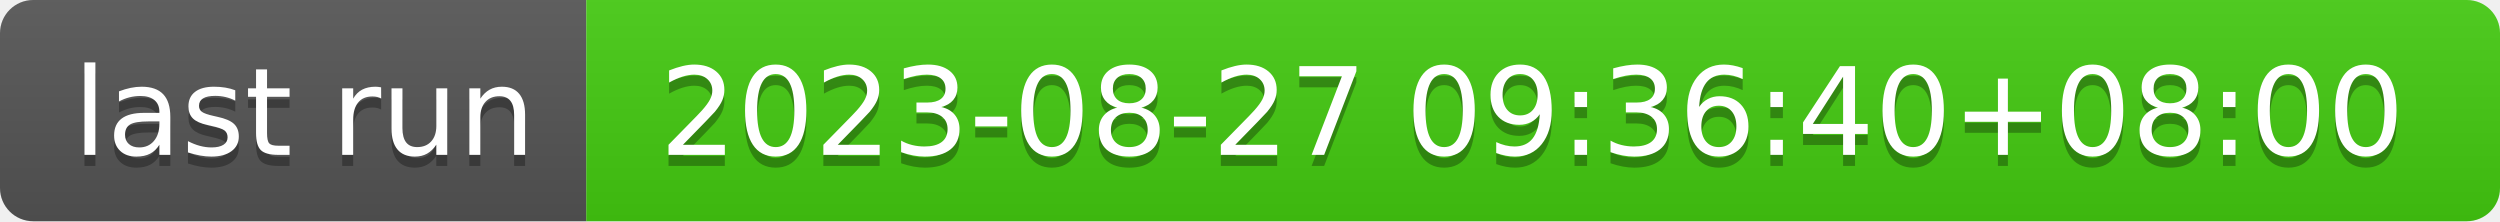
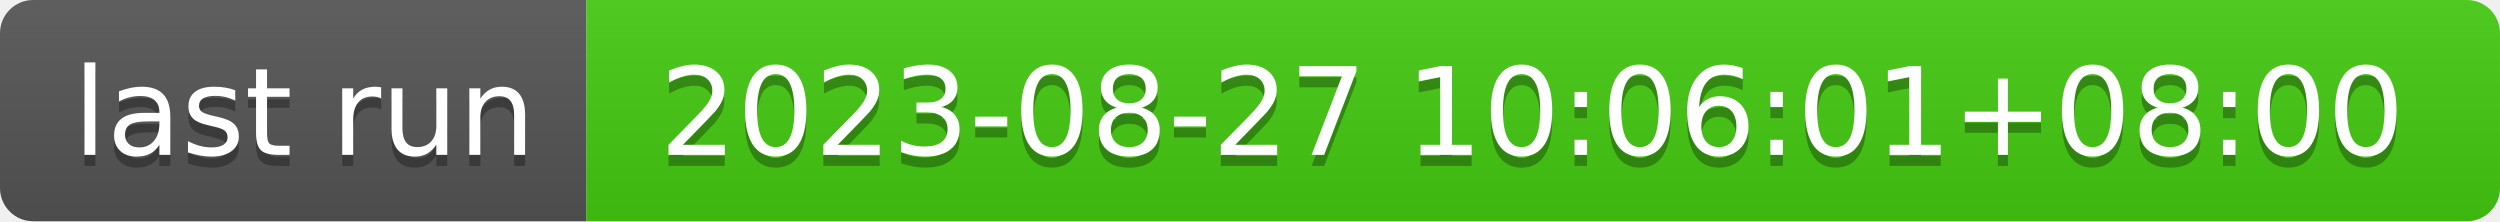
- <svg xmlns="http://www.w3.org/2000/svg" width="226" height="20" role="img" aria-label="last run: 2023-08-27 09:36:40+08:00">
+ <svg xmlns="http://www.w3.org/2000/svg" width="226" height="20" role="img" aria-label="last run: 2023-08-27 10:06:01+08:00">
  <linearGradient id="s" x2="0" y2="100%">
    <stop offset="0" stop-color="#bbb" stop-opacity=".1" />
    <stop offset="1" stop-opacity=".1" />
  </linearGradient>
  <clipPath id="r">
    <rect width="226" height="20" rx="3" fill="#fff" />
  </clipPath>
  <g clip-path="url(#r)">
    <rect width="53" height="20" fill="#555" />
    <rect x="53" width="173" height="20" fill="#4c1" />
    <rect width="226" height="20" fill="url(#s)" />
  </g>
  <g fill="#fff" text-anchor="middle" font-family="Verdana,Geneva,DejaVu Sans,sans-serif" text-rendering="geometricPrecision" font-size="110">
    <text aria-hidden="true" x="275" y="150" fill="#010101" fill-opacity=".3" transform="scale(.1)" textLength="430">last run</text>
    <text x="275" y="140" transform="scale(.1)" fill="#fff" textLength="430">last run</text>
-     <text aria-hidden="true" x="1385" y="150" fill="#010101" fill-opacity=".3" transform="scale(.1)" textLength="1630">2023-08-27 09:36:40+08:00</text>
-     <text x="1385" y="140" transform="scale(.1)" fill="#fff" textLength="1630">2023-08-27 09:36:40+08:00</text>
+     <text aria-hidden="true" x="1385" y="150" fill="#010101" fill-opacity=".3" transform="scale(.1)" textLength="1630">2023-08-27 10:06:01+08:00</text>
+     <text x="1385" y="140" transform="scale(.1)" fill="#fff" textLength="1630">2023-08-27 10:06:01+08:00</text>
  </g>
</svg>
